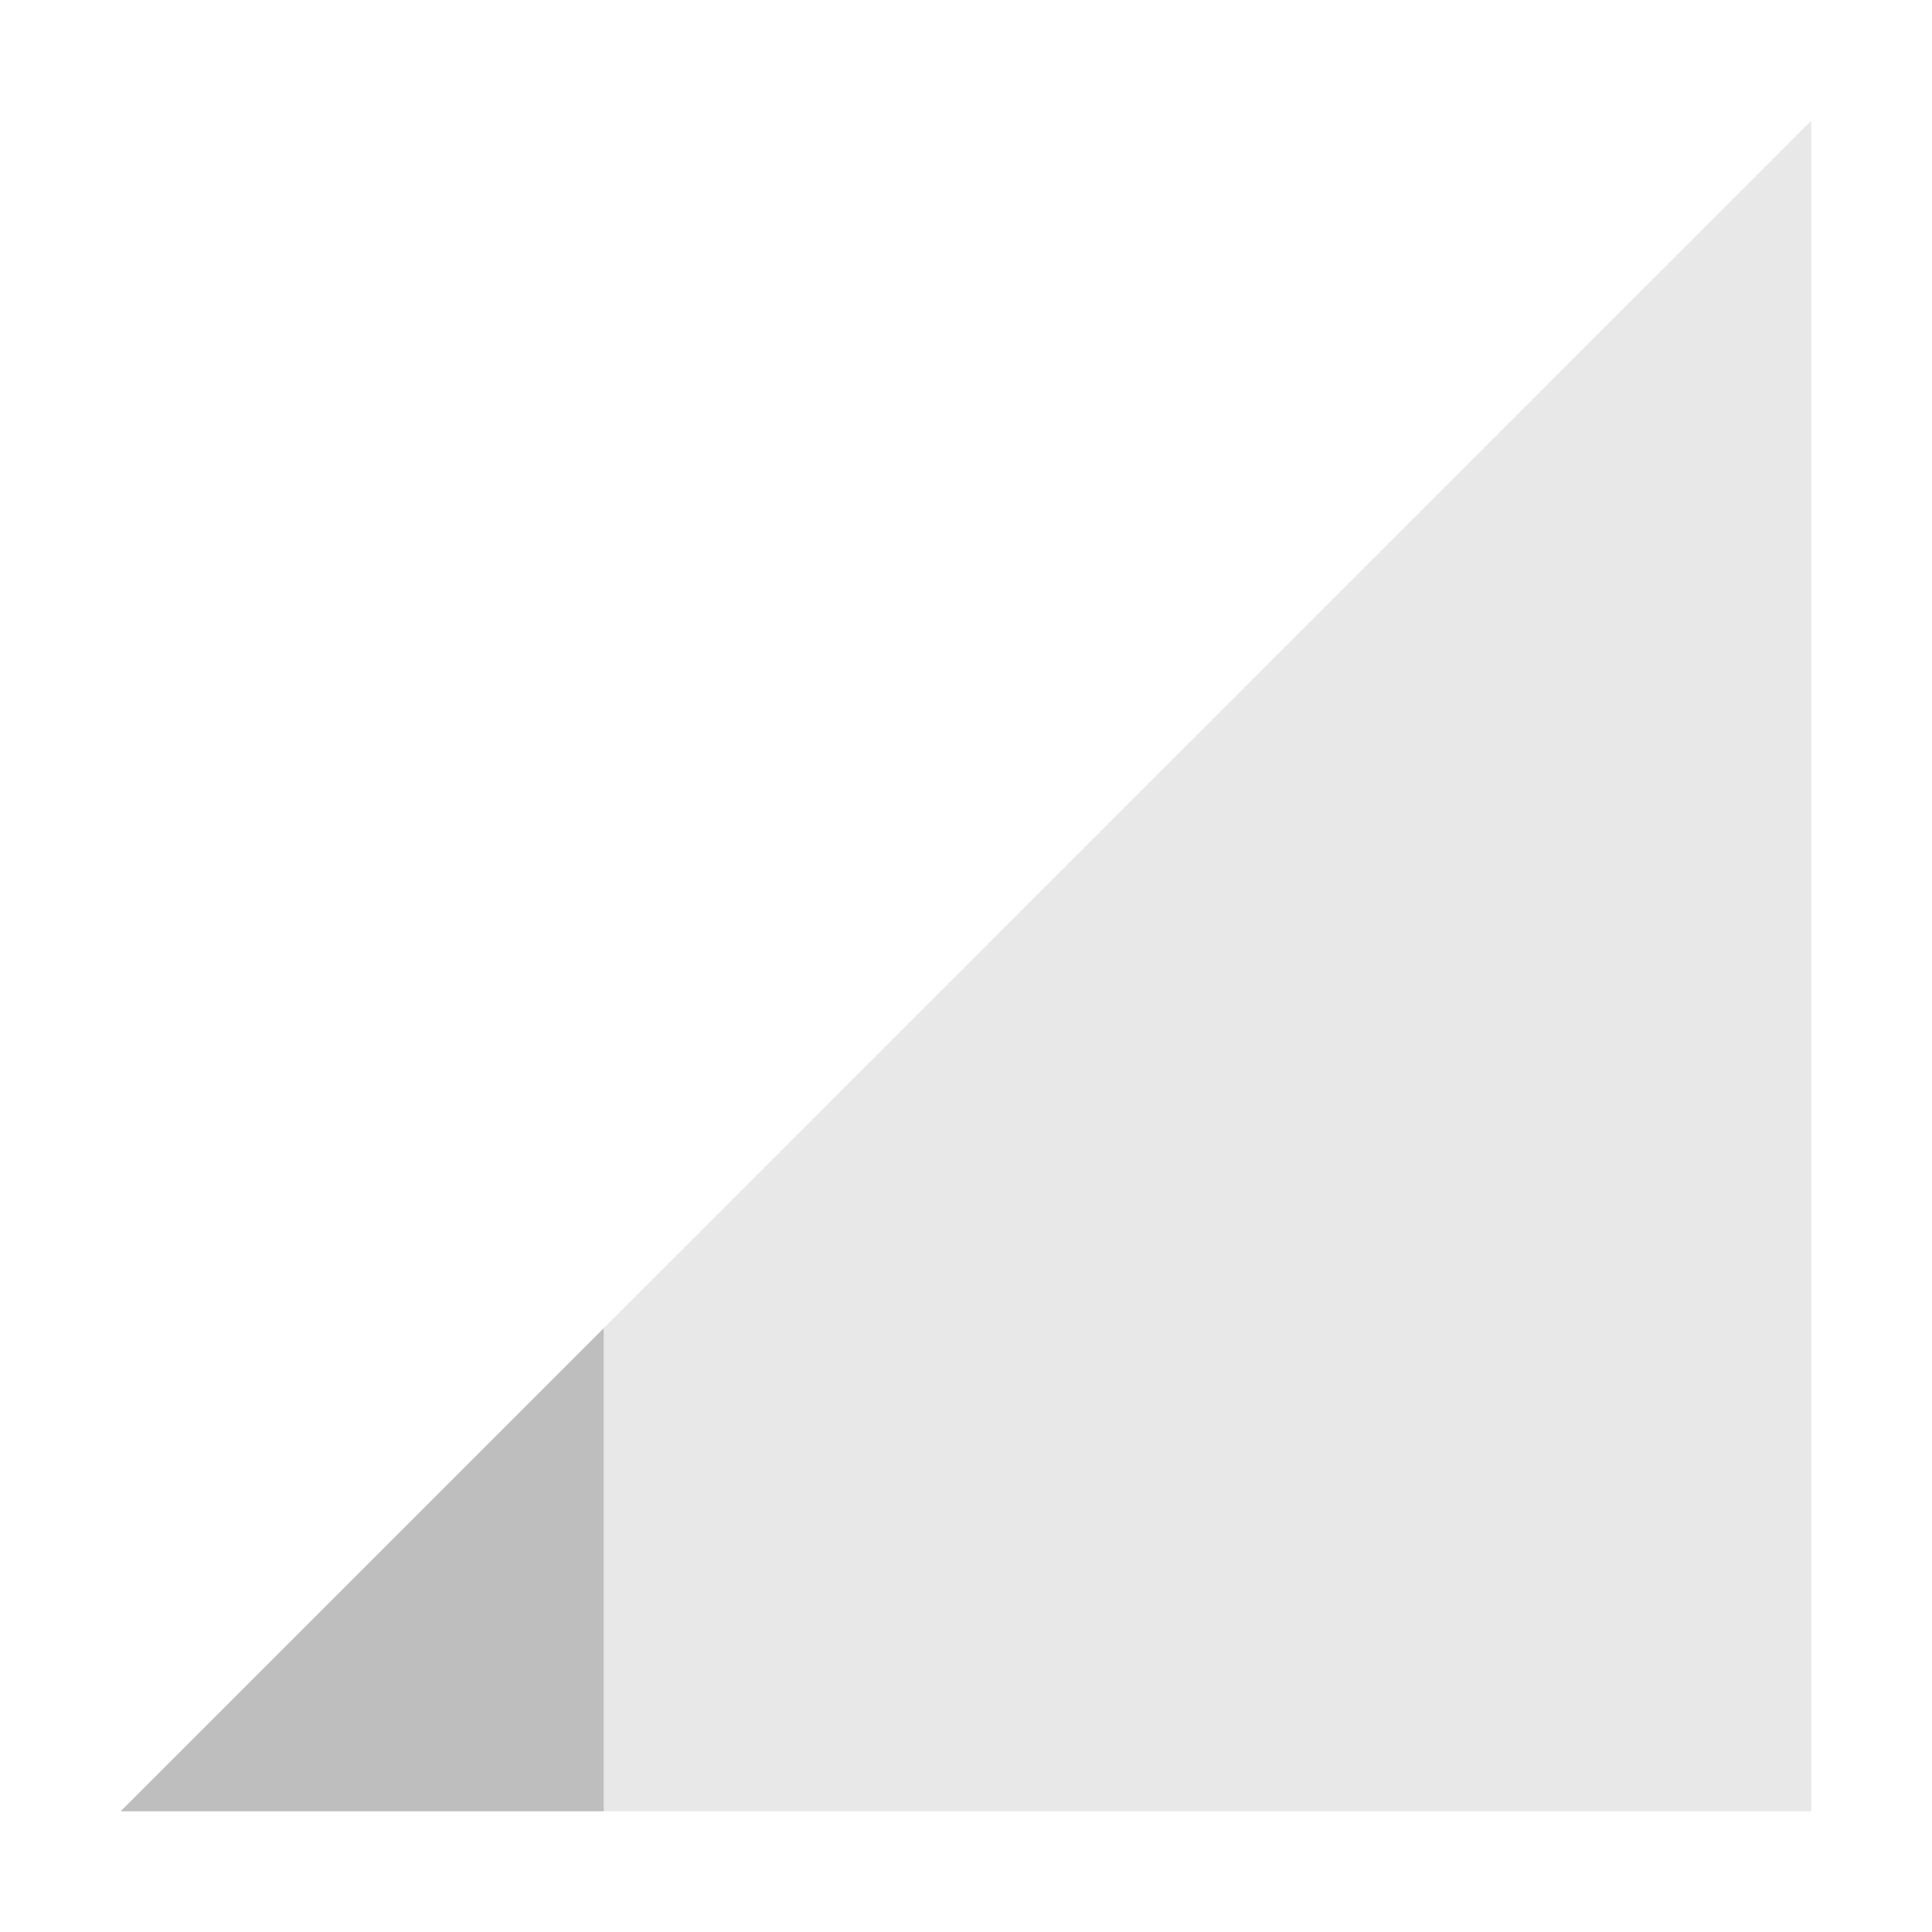
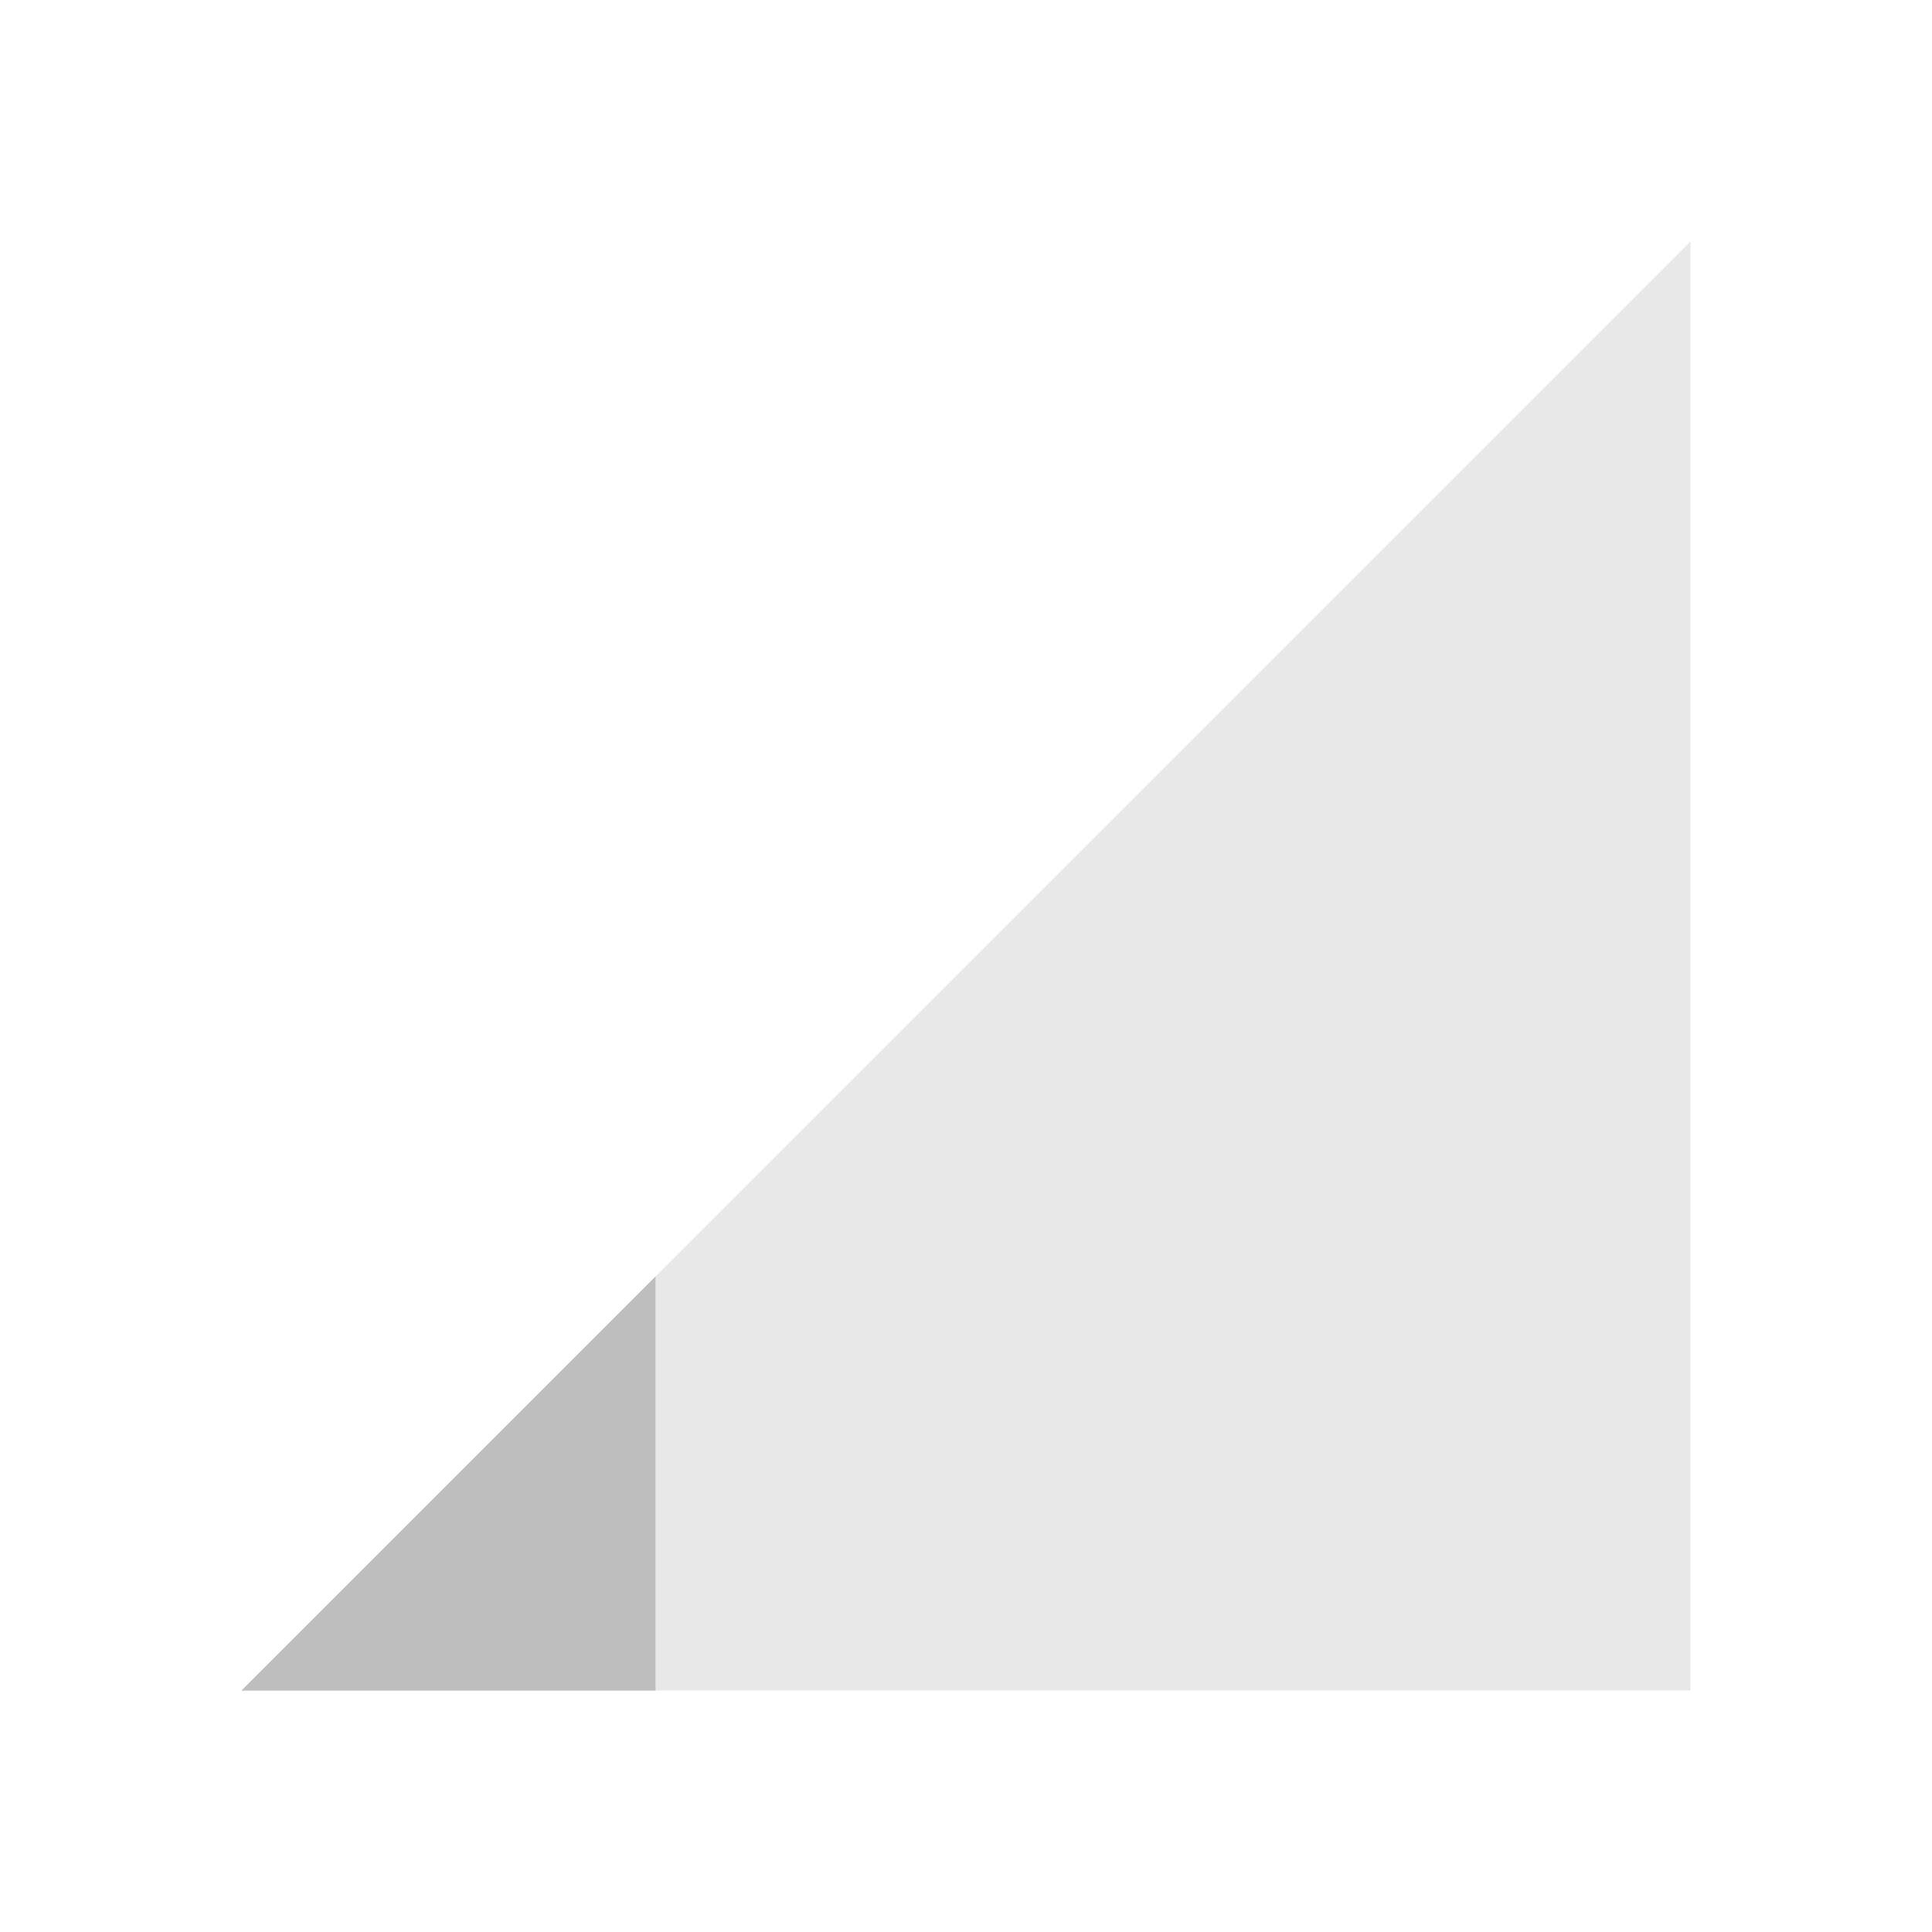
<svg xmlns="http://www.w3.org/2000/svg" id="svg7384" style="enable-background:new" height="16" width="16" version="1.1">
  <defs id="defs7386">
    <filter id="filter7554" color-interpolation-filters="sRGB">
      <feBlend id="feBlend7556" in2="BackgroundImage" mode="darken" />
    </filter>
  </defs>
-   <g id="layer9" transform="translate(-321 327)">
-     <path id="path6584" style="opacity:.35;fill:#bebebe" d="m322-312 14-14v14z" />
-     <path id="path6586" style="fill:#bebebe" d="m326-316-4 4h4v-4z" />
+   <g id="layer9" transform="matrix(0.8571429,0,0,0.8571429,-274,281.4286)">
+     <path id="path6584" style="opacity:0.35;fill:#bebebe" d="m 322,-312 14,-14 0,14 z" />
+     <path id="path6586" style="fill:#bebebe" d="m 326,-316 -4,4 4,0 0,-4 z" />
  </g>
</svg>
